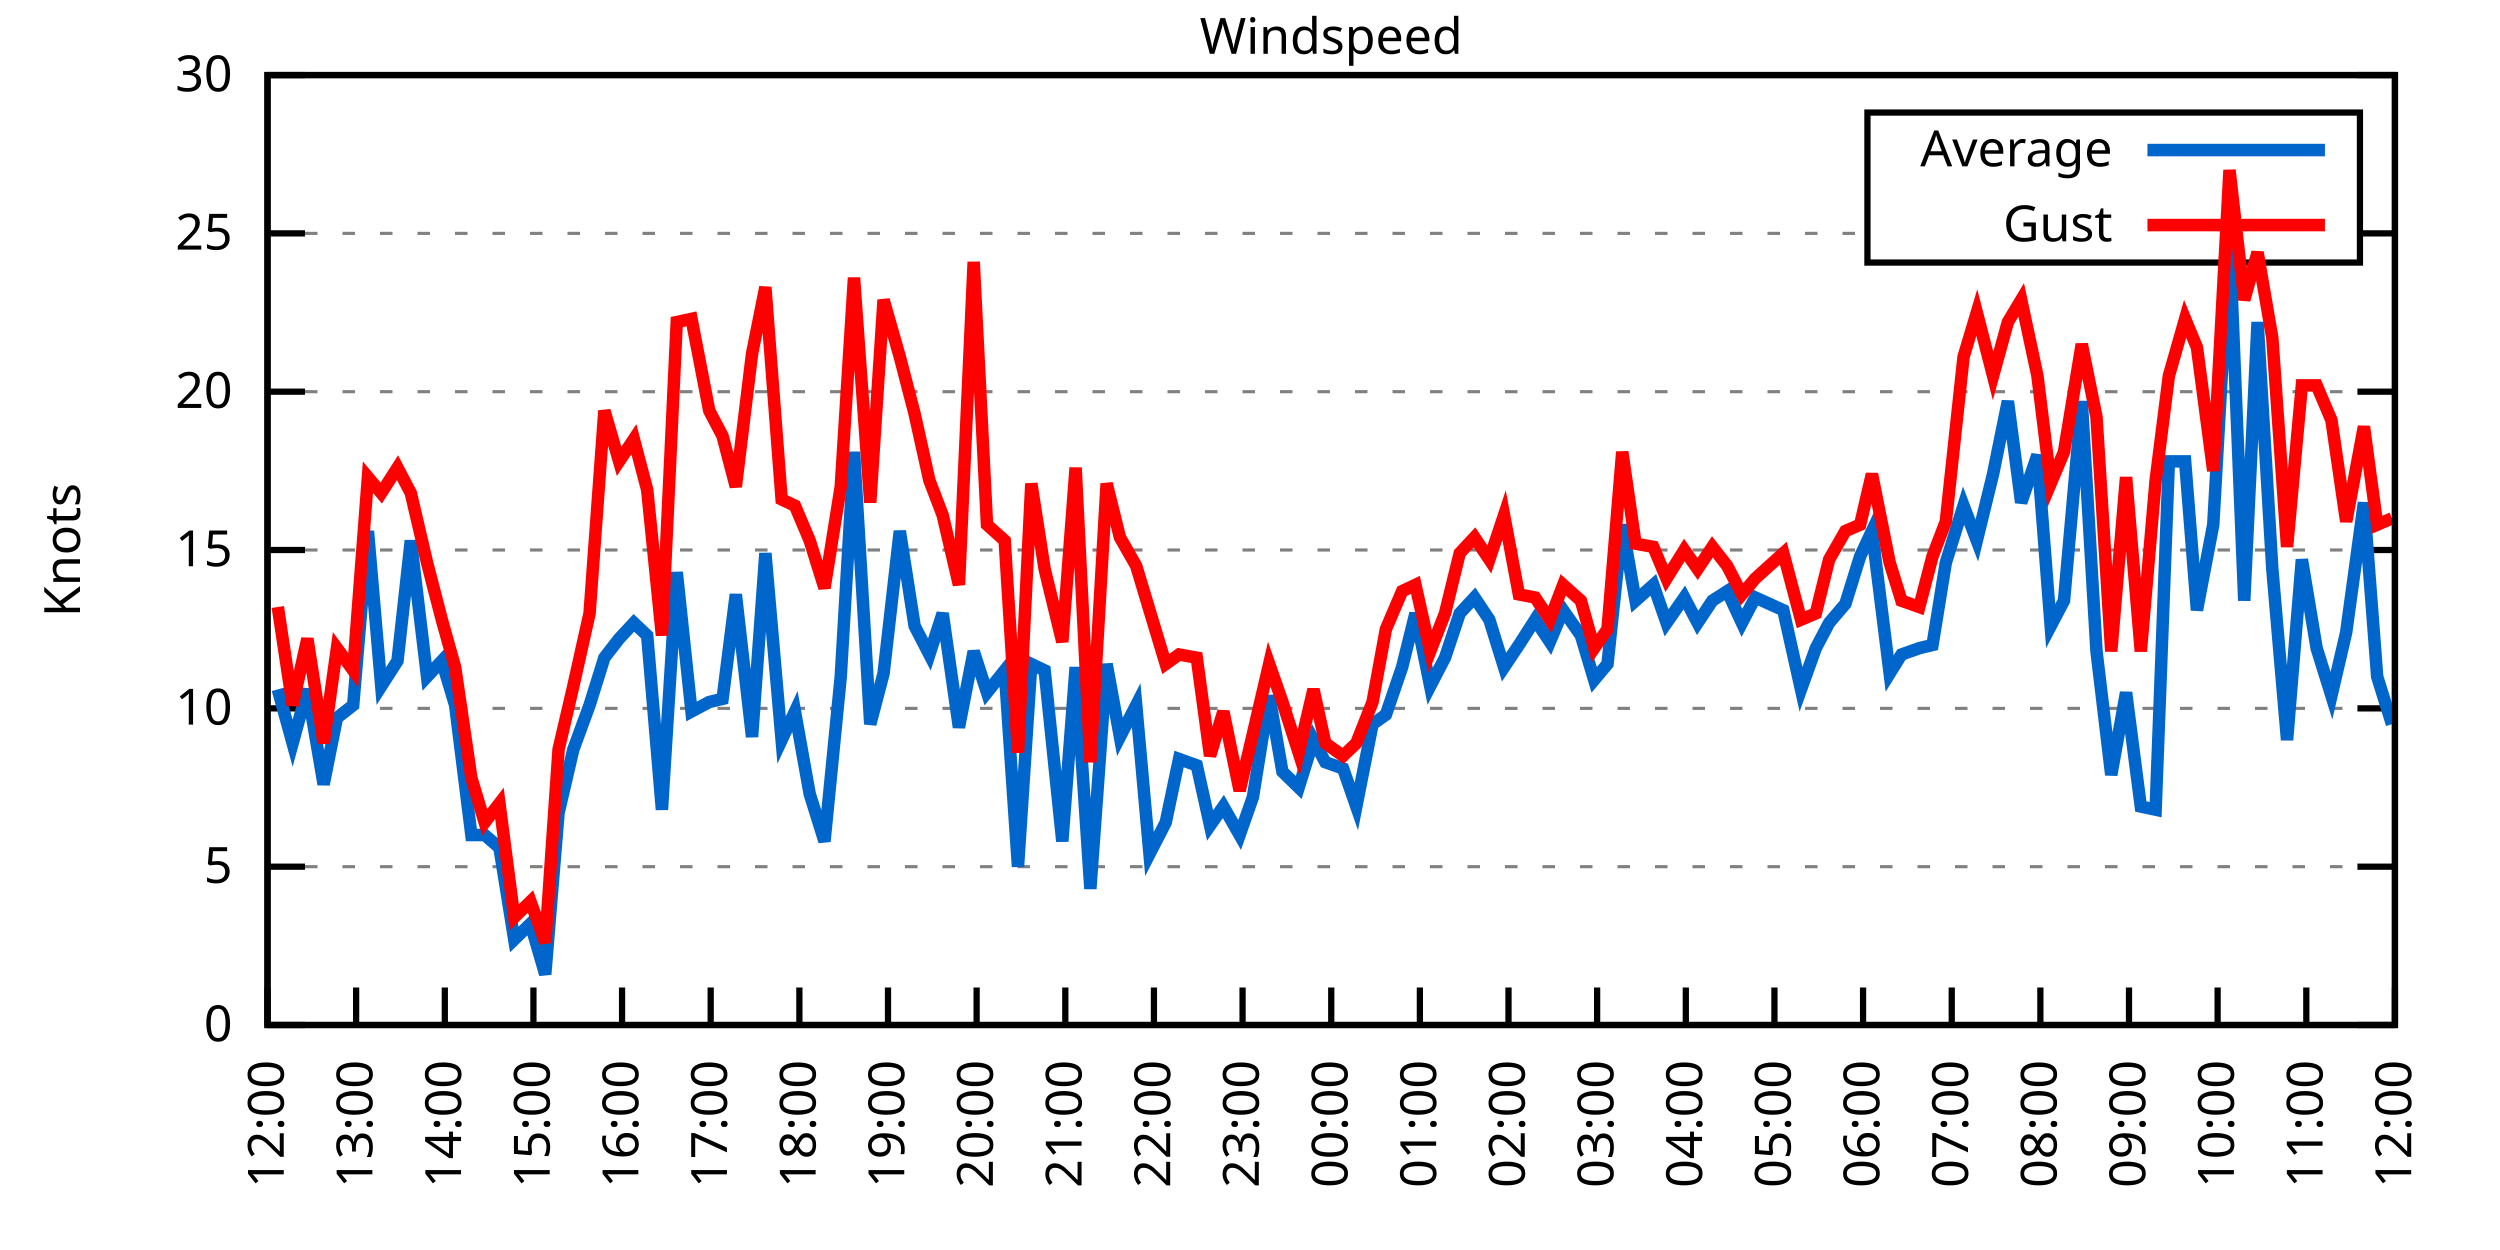
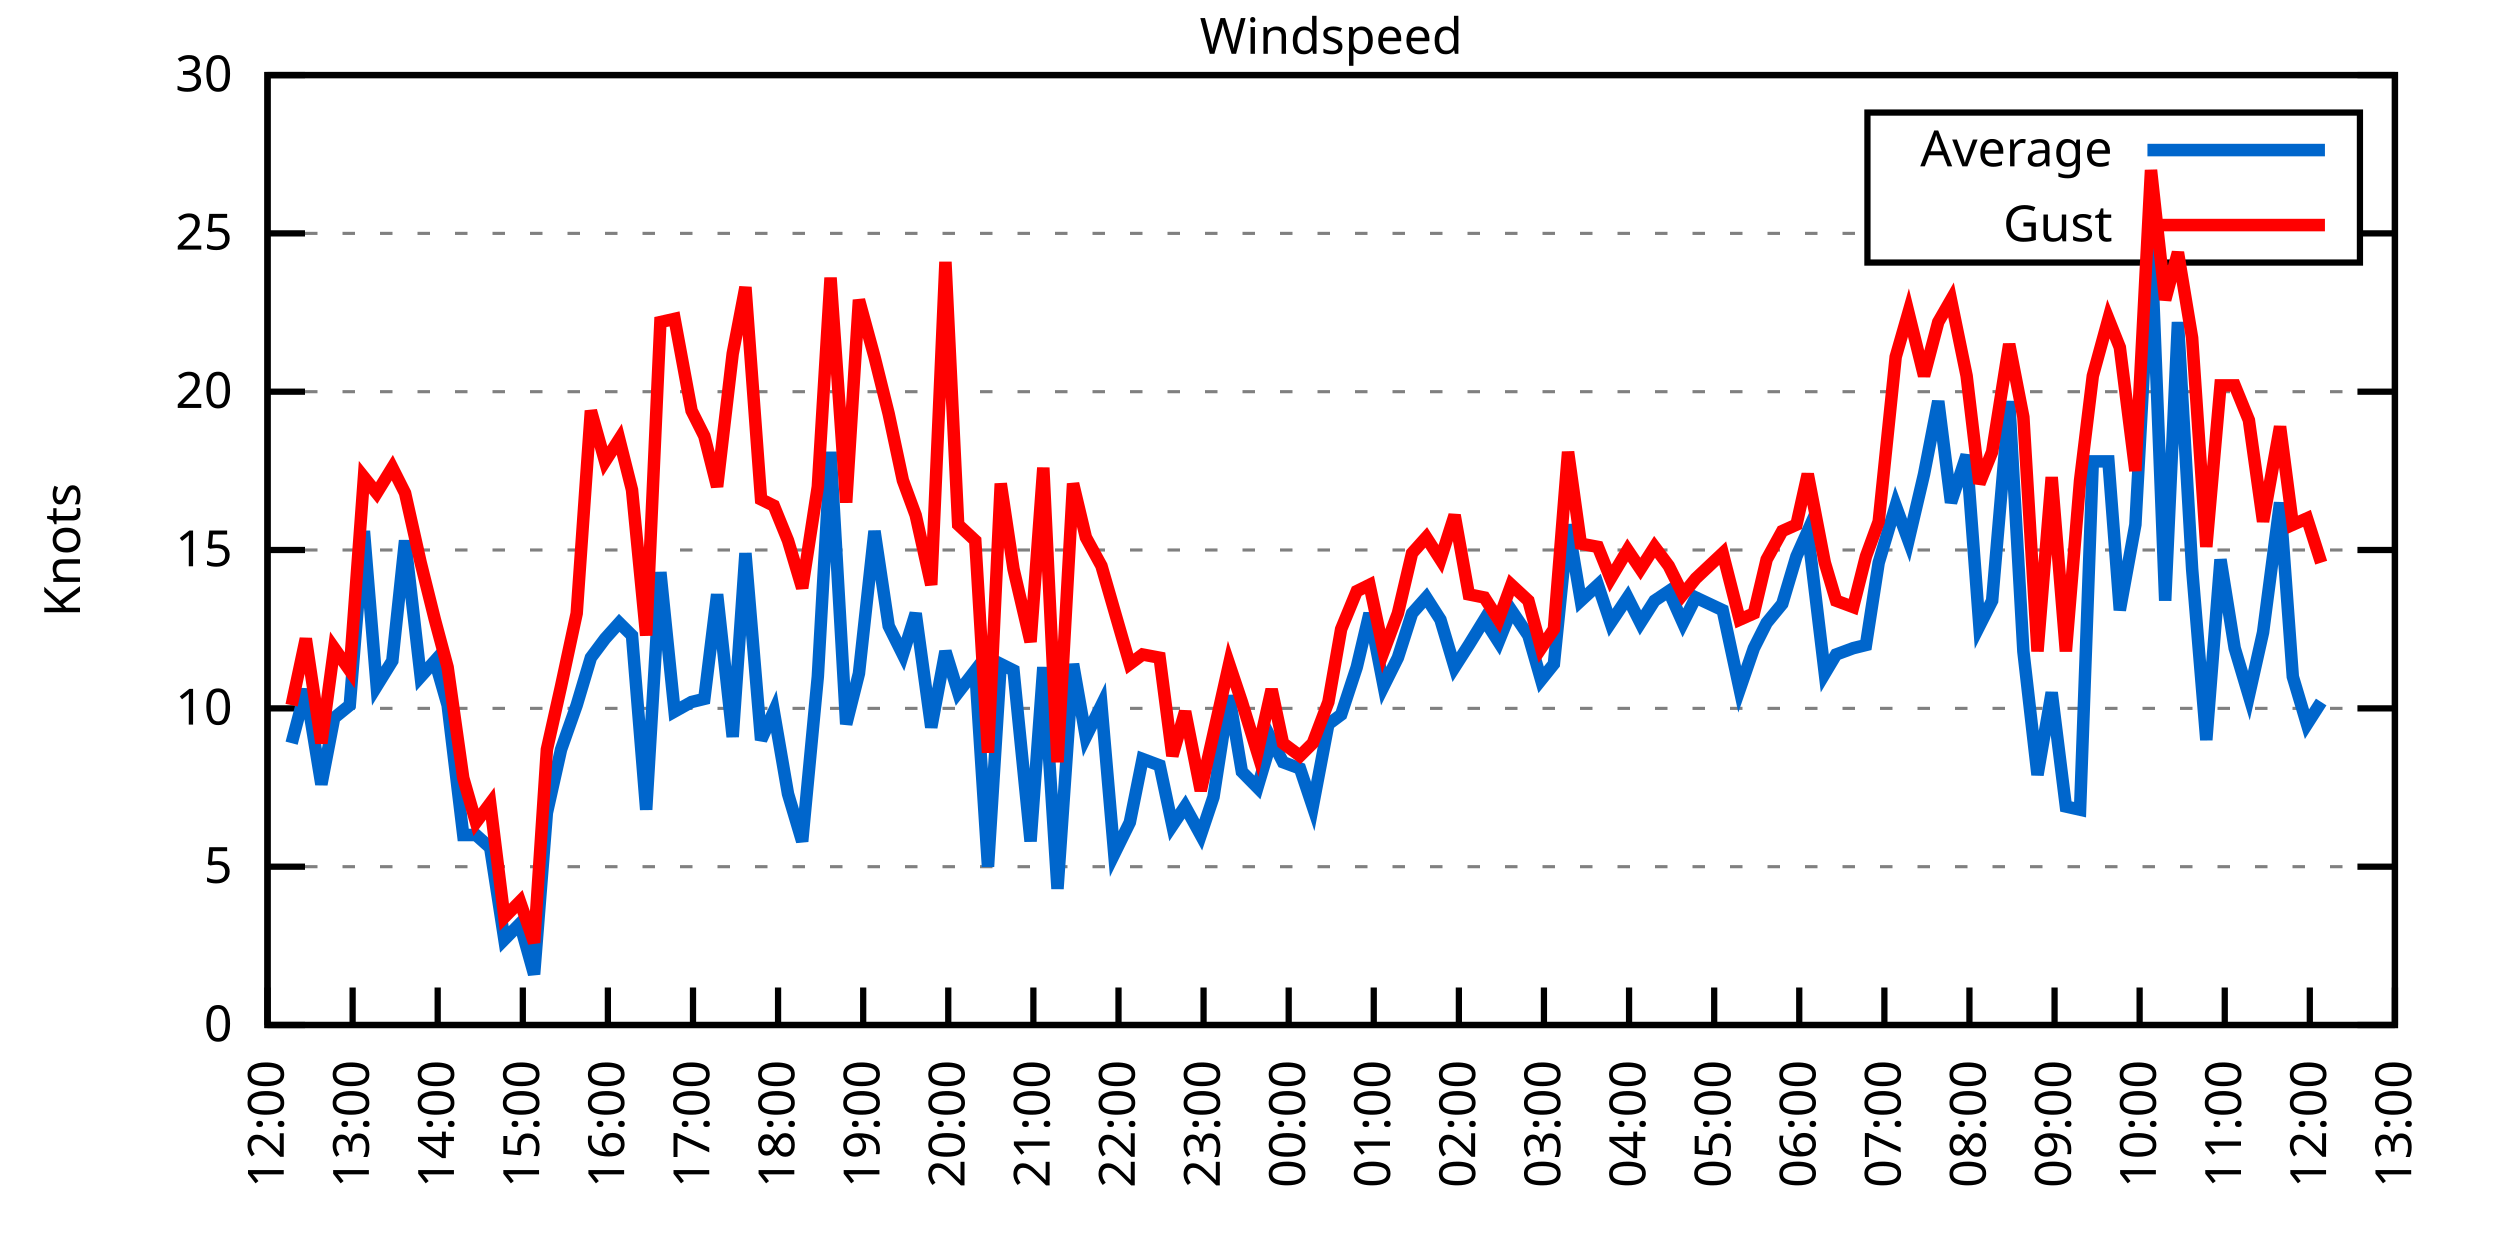
<svg xmlns="http://www.w3.org/2000/svg" xmlns:xlink="http://www.w3.org/1999/xlink" width="400" height="200" viewBox="0 0 400 200">
  <g id="gnuplot_canvas">
    <rect x="0" y="0" width="400" height="200" fill="none" />
    <defs>
      <circle id="gpDot" r="0.5" stroke-width="0.5" stroke="currentColor" />
      <path id="gpPt0" stroke-width="0.333" stroke="currentColor" d="M-1,0 h2 M0,-1 v2" />
      <path id="gpPt1" stroke-width="0.333" stroke="currentColor" d="M-1,-1 L1,1 M1,-1 L-1,1" />
      <path id="gpPt2" stroke-width="0.333" stroke="currentColor" d="M-1,0 L1,0 M0,-1 L0,1 M-1,-1 L1,1 M-1,1 L1,-1" />
      <rect id="gpPt3" stroke-width="0.333" stroke="currentColor" x="-1" y="-1" width="2" height="2" />
      <rect id="gpPt4" stroke-width="0.333" stroke="currentColor" fill="currentColor" x="-1" y="-1" width="2" height="2" />
      <circle id="gpPt5" stroke-width="0.333" stroke="currentColor" cx="0" cy="0" r="1" />
      <use xlink:href="#gpPt5" id="gpPt6" fill="currentColor" stroke="none" />
      <path id="gpPt7" stroke-width="0.333" stroke="currentColor" d="M0,-1.33 L-1.33,0.67 L1.33,0.67 z" />
      <use xlink:href="#gpPt7" id="gpPt8" fill="currentColor" stroke="none" />
      <use xlink:href="#gpPt7" id="gpPt9" stroke="currentColor" transform="rotate(180)" />
      <use xlink:href="#gpPt9" id="gpPt10" fill="currentColor" stroke="none" />
      <use xlink:href="#gpPt3" id="gpPt11" stroke="currentColor" transform="rotate(45)" />
      <use xlink:href="#gpPt11" id="gpPt12" fill="currentColor" stroke="none" />
      <path id="gpPt13" stroke-width="0.333" stroke="currentColor" d="M0,1.330 L1.265,0.411 L0.782,-1.067 L-0.782,-1.076 L-1.265,0.411 z" />
      <use xlink:href="#gpPt13" id="gpPt14" fill="currentColor" stroke="none" />
      <filter id="textbox" filterUnits="objectBoundingBox" x="0" y="0" height="1" width="1">
        <feFlood flood-color="white" flood-opacity="1" result="bgnd" />
        <feComposite in="SourceGraphic" in2="bgnd" operator="atop" />
      </filter>
      <filter id="greybox" filterUnits="objectBoundingBox" x="0" y="0" height="1" width="1">
        <feFlood flood-color="lightgrey" flood-opacity="1" result="grey" />
        <feComposite in="SourceGraphic" in2="grey" operator="atop" />
      </filter>
    </defs>
    <g fill="none" color="white" stroke="currentColor" stroke-width="1.00" stroke-linecap="butt" stroke-linejoin="miter">
</g>
    <g fill="none" color="black" stroke="currentColor" stroke-width="1.00" stroke-linecap="butt" stroke-linejoin="miter">
      <g stroke="none" shape-rendering="crispEdges">
        <polygon fill="rgb(255, 255, 255)" points="42.80,164.00 383.18,164.00 383.18,12.02 42.80,12.02 " />
      </g>
    </g>
    <g fill="none" color="black" stroke="currentColor" stroke-width="1.00" stroke-linecap="butt" stroke-linejoin="miter">
</g>
    <g fill="none" color="black" stroke="black" stroke-width="0.50" stroke-linecap="butt" stroke-linejoin="miter">
</g>
    <g fill="none" color="gray" stroke="currentColor" stroke-width="0.50" stroke-linecap="butt" stroke-linejoin="miter">
      <path stroke="gray" stroke-dasharray="2,4" class="gridline" d="M42.80,164.00 L383.19,164.00  " />
    </g>
    <g fill="none" color="gray" stroke="gray" stroke-width="1.00" stroke-linecap="butt" stroke-linejoin="miter">
</g>
    <g fill="none" color="black" stroke="currentColor" stroke-width="1.00" stroke-linecap="butt" stroke-linejoin="miter">
      <path stroke="black" d="M42.80,164.00 L48.80,164.00 M383.19,164.00 L377.19,164.00  " />
      <g transform="translate(37.20,166.60)" stroke="none" fill="black" font-family="Sans" font-size="8.00" text-anchor="end">
        <text>
          <tspan font-family="Sans"> 0</tspan>
        </text>
      </g>
    </g>
    <g fill="none" color="black" stroke="currentColor" stroke-width="1.00" stroke-linecap="butt" stroke-linejoin="miter">
</g>
    <g fill="none" color="black" stroke="black" stroke-width="0.50" stroke-linecap="butt" stroke-linejoin="miter">
</g>
    <g fill="none" color="gray" stroke="currentColor" stroke-width="0.50" stroke-linecap="butt" stroke-linejoin="miter">
      <path stroke="gray" stroke-dasharray="2,4" class="gridline" d="M42.80,138.67 L383.19,138.67  " />
    </g>
    <g fill="none" color="gray" stroke="gray" stroke-width="1.00" stroke-linecap="butt" stroke-linejoin="miter">
</g>
    <g fill="none" color="black" stroke="currentColor" stroke-width="1.00" stroke-linecap="butt" stroke-linejoin="miter">
      <path stroke="black" d="M42.80,138.67 L48.80,138.67 M383.19,138.67 L377.19,138.67  " />
      <g transform="translate(37.20,141.27)" stroke="none" fill="black" font-family="Sans" font-size="8.00" text-anchor="end">
        <text>
          <tspan font-family="Sans"> 5</tspan>
        </text>
      </g>
    </g>
    <g fill="none" color="black" stroke="currentColor" stroke-width="1.00" stroke-linecap="butt" stroke-linejoin="miter">
</g>
    <g fill="none" color="black" stroke="black" stroke-width="0.50" stroke-linecap="butt" stroke-linejoin="miter">
</g>
    <g fill="none" color="gray" stroke="currentColor" stroke-width="0.50" stroke-linecap="butt" stroke-linejoin="miter">
      <path stroke="gray" stroke-dasharray="2,4" class="gridline" d="M42.80,113.34 L383.19,113.34  " />
    </g>
    <g fill="none" color="gray" stroke="gray" stroke-width="1.00" stroke-linecap="butt" stroke-linejoin="miter">
</g>
    <g fill="none" color="black" stroke="currentColor" stroke-width="1.00" stroke-linecap="butt" stroke-linejoin="miter">
      <path stroke="black" d="M42.80,113.34 L48.80,113.34 M383.19,113.34 L377.19,113.34  " />
      <g transform="translate(37.20,115.94)" stroke="none" fill="black" font-family="Sans" font-size="8.00" text-anchor="end">
        <text>
          <tspan font-family="Sans"> 10</tspan>
        </text>
      </g>
    </g>
    <g fill="none" color="black" stroke="currentColor" stroke-width="1.00" stroke-linecap="butt" stroke-linejoin="miter">
</g>
    <g fill="none" color="black" stroke="black" stroke-width="0.50" stroke-linecap="butt" stroke-linejoin="miter">
</g>
    <g fill="none" color="gray" stroke="currentColor" stroke-width="0.50" stroke-linecap="butt" stroke-linejoin="miter">
      <path stroke="gray" stroke-dasharray="2,4" class="gridline" d="M42.80,88.00 L383.19,88.00  " />
    </g>
    <g fill="none" color="gray" stroke="gray" stroke-width="1.00" stroke-linecap="butt" stroke-linejoin="miter">
</g>
    <g fill="none" color="black" stroke="currentColor" stroke-width="1.00" stroke-linecap="butt" stroke-linejoin="miter">
      <path stroke="black" d="M42.80,88.00 L48.80,88.00 M383.19,88.00 L377.19,88.00  " />
      <g transform="translate(37.20,90.60)" stroke="none" fill="black" font-family="Sans" font-size="8.00" text-anchor="end">
        <text>
          <tspan font-family="Sans"> 15</tspan>
        </text>
      </g>
    </g>
    <g fill="none" color="black" stroke="currentColor" stroke-width="1.00" stroke-linecap="butt" stroke-linejoin="miter">
</g>
    <g fill="none" color="black" stroke="black" stroke-width="0.50" stroke-linecap="butt" stroke-linejoin="miter">
</g>
    <g fill="none" color="gray" stroke="currentColor" stroke-width="0.50" stroke-linecap="butt" stroke-linejoin="miter">
      <path stroke="gray" stroke-dasharray="2,4" class="gridline" d="M42.80,62.67 L383.19,62.67  " />
    </g>
    <g fill="none" color="gray" stroke="gray" stroke-width="1.00" stroke-linecap="butt" stroke-linejoin="miter">
</g>
    <g fill="none" color="black" stroke="currentColor" stroke-width="1.00" stroke-linecap="butt" stroke-linejoin="miter">
      <path stroke="black" d="M42.80,62.67 L48.80,62.67 M383.19,62.67 L377.19,62.67  " />
      <g transform="translate(37.20,65.27)" stroke="none" fill="black" font-family="Sans" font-size="8.00" text-anchor="end">
        <text>
          <tspan font-family="Sans"> 20</tspan>
        </text>
      </g>
    </g>
    <g fill="none" color="black" stroke="currentColor" stroke-width="1.00" stroke-linecap="butt" stroke-linejoin="miter">
</g>
    <g fill="none" color="black" stroke="black" stroke-width="0.50" stroke-linecap="butt" stroke-linejoin="miter">
</g>
    <g fill="none" color="gray" stroke="currentColor" stroke-width="0.50" stroke-linecap="butt" stroke-linejoin="miter">
      <path stroke="gray" stroke-dasharray="2,4" class="gridline" d="M42.80,37.34 L298.79,37.34 M377.59,37.34 L383.19,37.34  " />
    </g>
    <g fill="none" color="gray" stroke="gray" stroke-width="1.00" stroke-linecap="butt" stroke-linejoin="miter">
</g>
    <g fill="none" color="black" stroke="currentColor" stroke-width="1.00" stroke-linecap="butt" stroke-linejoin="miter">
      <path stroke="black" d="M42.80,37.34 L48.80,37.34 M383.19,37.34 L377.19,37.34  " />
      <g transform="translate(37.20,39.94)" stroke="none" fill="black" font-family="Sans" font-size="8.00" text-anchor="end">
        <text>
          <tspan font-family="Sans"> 25</tspan>
        </text>
      </g>
    </g>
    <g fill="none" color="black" stroke="currentColor" stroke-width="1.00" stroke-linecap="butt" stroke-linejoin="miter">
</g>
    <g fill="none" color="black" stroke="black" stroke-width="0.50" stroke-linecap="butt" stroke-linejoin="miter">
</g>
    <g fill="none" color="gray" stroke="currentColor" stroke-width="0.50" stroke-linecap="butt" stroke-linejoin="miter">
      <path stroke="gray" stroke-dasharray="2,4" class="gridline" d="M42.80,12.01 L383.19,12.01  " />
    </g>
    <g fill="none" color="gray" stroke="gray" stroke-width="1.00" stroke-linecap="butt" stroke-linejoin="miter">
</g>
    <g fill="none" color="black" stroke="currentColor" stroke-width="1.00" stroke-linecap="butt" stroke-linejoin="miter">
      <path stroke="black" d="M42.80,12.01 L48.80,12.01 M383.19,12.01 L377.19,12.01  " />
      <g transform="translate(37.20,14.61)" stroke="none" fill="black" font-family="Sans" font-size="8.00" text-anchor="end">
        <text>
          <tspan font-family="Sans"> 30</tspan>
        </text>
      </g>
    </g>
    <g fill="none" color="black" stroke="currentColor" stroke-width="1.00" stroke-linecap="butt" stroke-linejoin="miter">
      <path stroke="black" d="M42.80,164.00 L42.80,158.00  " />
      <g transform="translate(45.40,169.60) rotate(270.00)" stroke="none" fill="black" font-family="Sans" font-size="8.00" text-anchor="end">
        <text>
          <tspan font-family="Sans">12:00</tspan>
        </text>
      </g>
    </g>
    <g fill="none" color="black" stroke="currentColor" stroke-width="1.00" stroke-linecap="butt" stroke-linejoin="miter">
-       <path stroke="black" d="M56.98,164.00 L56.98,158.00  " />
-       <g transform="translate(59.58,169.60) rotate(270.00)" stroke="none" fill="black" font-family="Sans" font-size="8.00" text-anchor="end">
+       <path stroke="black" d="M56.42,164.00 L56.42,158.00  " />
+       <g transform="translate(59.02,169.60) rotate(270.00)" stroke="none" fill="black" font-family="Sans" font-size="8.00" text-anchor="end">
        <text>
          <tspan font-family="Sans">13:00</tspan>
        </text>
      </g>
    </g>
    <g fill="none" color="black" stroke="currentColor" stroke-width="1.00" stroke-linecap="butt" stroke-linejoin="miter">
-       <path stroke="black" d="M71.17,164.00 L71.17,158.00  " />
-       <g transform="translate(73.77,169.60) rotate(270.00)" stroke="none" fill="black" font-family="Sans" font-size="8.00" text-anchor="end">
+       <path stroke="black" d="M70.03,164.00 L70.03,158.00  " />
+       <g transform="translate(72.63,169.60) rotate(270.00)" stroke="none" fill="black" font-family="Sans" font-size="8.00" text-anchor="end">
        <text>
          <tspan font-family="Sans">14:00</tspan>
        </text>
      </g>
    </g>
    <g fill="none" color="black" stroke="currentColor" stroke-width="1.00" stroke-linecap="butt" stroke-linejoin="miter">
-       <path stroke="black" d="M85.35,164.00 L85.35,158.00  " />
-       <g transform="translate(87.95,169.60) rotate(270.00)" stroke="none" fill="black" font-family="Sans" font-size="8.00" text-anchor="end">
+       <path stroke="black" d="M83.65,164.00 L83.65,158.00  " />
+       <g transform="translate(86.25,169.60) rotate(270.00)" stroke="none" fill="black" font-family="Sans" font-size="8.00" text-anchor="end">
        <text>
          <tspan font-family="Sans">15:00</tspan>
        </text>
      </g>
    </g>
    <g fill="none" color="black" stroke="currentColor" stroke-width="1.00" stroke-linecap="butt" stroke-linejoin="miter">
-       <path stroke="black" d="M99.53,164.00 L99.53,158.00  " />
-       <g transform="translate(102.13,169.60) rotate(270.00)" stroke="none" fill="black" font-family="Sans" font-size="8.00" text-anchor="end">
+       <path stroke="black" d="M97.26,164.00 L97.26,158.00  " />
+       <g transform="translate(99.86,169.60) rotate(270.00)" stroke="none" fill="black" font-family="Sans" font-size="8.00" text-anchor="end">
        <text>
          <tspan font-family="Sans">16:00</tspan>
        </text>
      </g>
    </g>
    <g fill="none" color="black" stroke="currentColor" stroke-width="1.00" stroke-linecap="butt" stroke-linejoin="miter">
-       <path stroke="black" d="M113.71,164.00 L113.71,158.00  " />
-       <g transform="translate(116.31,169.60) rotate(270.00)" stroke="none" fill="black" font-family="Sans" font-size="8.00" text-anchor="end">
+       <path stroke="black" d="M110.88,164.00 L110.88,158.00  " />
+       <g transform="translate(113.48,169.60) rotate(270.00)" stroke="none" fill="black" font-family="Sans" font-size="8.00" text-anchor="end">
        <text>
          <tspan font-family="Sans">17:00</tspan>
        </text>
      </g>
    </g>
    <g fill="none" color="black" stroke="currentColor" stroke-width="1.00" stroke-linecap="butt" stroke-linejoin="miter">
-       <path stroke="black" d="M127.90,164.00 L127.90,158.00  " />
-       <g transform="translate(130.50,169.60) rotate(270.00)" stroke="none" fill="black" font-family="Sans" font-size="8.00" text-anchor="end">
+       <path stroke="black" d="M124.49,164.00 L124.49,158.00  " />
+       <g transform="translate(127.09,169.60) rotate(270.00)" stroke="none" fill="black" font-family="Sans" font-size="8.00" text-anchor="end">
        <text>
          <tspan font-family="Sans">18:00</tspan>
        </text>
      </g>
    </g>
    <g fill="none" color="black" stroke="currentColor" stroke-width="1.00" stroke-linecap="butt" stroke-linejoin="miter">
-       <path stroke="black" d="M142.08,164.00 L142.08,158.00  " />
-       <g transform="translate(144.68,169.60) rotate(270.00)" stroke="none" fill="black" font-family="Sans" font-size="8.00" text-anchor="end">
+       <path stroke="black" d="M138.11,164.00 L138.11,158.00  " />
+       <g transform="translate(140.71,169.60) rotate(270.00)" stroke="none" fill="black" font-family="Sans" font-size="8.00" text-anchor="end">
        <text>
          <tspan font-family="Sans">19:00</tspan>
        </text>
      </g>
    </g>
    <g fill="none" color="black" stroke="currentColor" stroke-width="1.00" stroke-linecap="butt" stroke-linejoin="miter">
-       <path stroke="black" d="M156.26,164.00 L156.26,158.00  " />
-       <g transform="translate(158.86,169.60) rotate(270.00)" stroke="none" fill="black" font-family="Sans" font-size="8.00" text-anchor="end">
+       <path stroke="black" d="M151.72,164.00 L151.72,158.00  " />
+       <g transform="translate(154.32,169.60) rotate(270.00)" stroke="none" fill="black" font-family="Sans" font-size="8.00" text-anchor="end">
        <text>
          <tspan font-family="Sans">20:00</tspan>
        </text>
      </g>
    </g>
    <g fill="none" color="black" stroke="currentColor" stroke-width="1.00" stroke-linecap="butt" stroke-linejoin="miter">
-       <path stroke="black" d="M170.45,164.00 L170.45,158.00  " />
-       <g transform="translate(173.05,169.60) rotate(270.00)" stroke="none" fill="black" font-family="Sans" font-size="8.00" text-anchor="end">
+       <path stroke="black" d="M165.34,164.00 L165.34,158.00  " />
+       <g transform="translate(167.94,169.60) rotate(270.00)" stroke="none" fill="black" font-family="Sans" font-size="8.00" text-anchor="end">
        <text>
          <tspan font-family="Sans">21:00</tspan>
        </text>
      </g>
    </g>
    <g fill="none" color="black" stroke="currentColor" stroke-width="1.00" stroke-linecap="butt" stroke-linejoin="miter">
-       <path stroke="black" d="M184.63,164.00 L184.63,158.00  " />
-       <g transform="translate(187.23,169.60) rotate(270.00)" stroke="none" fill="black" font-family="Sans" font-size="8.00" text-anchor="end">
+       <path stroke="black" d="M178.96,164.00 L178.96,158.00  " />
+       <g transform="translate(181.56,169.60) rotate(270.00)" stroke="none" fill="black" font-family="Sans" font-size="8.00" text-anchor="end">
        <text>
          <tspan font-family="Sans">22:00</tspan>
        </text>
      </g>
    </g>
    <g fill="none" color="black" stroke="currentColor" stroke-width="1.00" stroke-linecap="butt" stroke-linejoin="miter">
-       <path stroke="black" d="M198.81,164.00 L198.81,158.00  " />
-       <g transform="translate(201.41,169.60) rotate(270.00)" stroke="none" fill="black" font-family="Sans" font-size="8.00" text-anchor="end">
+       <path stroke="black" d="M192.57,164.00 L192.57,158.00  " />
+       <g transform="translate(195.17,169.60) rotate(270.00)" stroke="none" fill="black" font-family="Sans" font-size="8.00" text-anchor="end">
        <text>
          <tspan font-family="Sans">23:00</tspan>
        </text>
      </g>
    </g>
    <g fill="none" color="black" stroke="currentColor" stroke-width="1.00" stroke-linecap="butt" stroke-linejoin="miter">
-       <path stroke="black" d="M213.00,164.00 L213.00,158.00  " />
-       <g transform="translate(215.60,169.60) rotate(270.00)" stroke="none" fill="black" font-family="Sans" font-size="8.00" text-anchor="end">
+       <path stroke="black" d="M206.19,164.00 L206.19,158.00  " />
+       <g transform="translate(208.79,169.60) rotate(270.00)" stroke="none" fill="black" font-family="Sans" font-size="8.00" text-anchor="end">
        <text>
          <tspan font-family="Sans">00:00</tspan>
        </text>
      </g>
    </g>
    <g fill="none" color="black" stroke="currentColor" stroke-width="1.00" stroke-linecap="butt" stroke-linejoin="miter">
-       <path stroke="black" d="M227.18,164.00 L227.18,158.00  " />
-       <g transform="translate(229.78,169.60) rotate(270.00)" stroke="none" fill="black" font-family="Sans" font-size="8.00" text-anchor="end">
+       <path stroke="black" d="M219.80,164.00 L219.80,158.00  " />
+       <g transform="translate(222.40,169.60) rotate(270.00)" stroke="none" fill="black" font-family="Sans" font-size="8.00" text-anchor="end">
        <text>
          <tspan font-family="Sans">01:00</tspan>
        </text>
      </g>
    </g>
    <g fill="none" color="black" stroke="currentColor" stroke-width="1.00" stroke-linecap="butt" stroke-linejoin="miter">
-       <path stroke="black" d="M241.36,164.00 L241.36,158.00  " />
-       <g transform="translate(243.96,169.60) rotate(270.00)" stroke="none" fill="black" font-family="Sans" font-size="8.00" text-anchor="end">
+       <path stroke="black" d="M233.42,164.00 L233.42,158.00  " />
+       <g transform="translate(236.02,169.60) rotate(270.00)" stroke="none" fill="black" font-family="Sans" font-size="8.00" text-anchor="end">
        <text>
          <tspan font-family="Sans">02:00</tspan>
        </text>
      </g>
    </g>
    <g fill="none" color="black" stroke="currentColor" stroke-width="1.00" stroke-linecap="butt" stroke-linejoin="miter">
-       <path stroke="black" d="M255.54,164.00 L255.54,158.00  " />
-       <g transform="translate(258.14,169.60) rotate(270.00)" stroke="none" fill="black" font-family="Sans" font-size="8.00" text-anchor="end">
+       <path stroke="black" d="M247.03,164.00 L247.03,158.00  " />
+       <g transform="translate(249.63,169.60) rotate(270.00)" stroke="none" fill="black" font-family="Sans" font-size="8.00" text-anchor="end">
        <text>
          <tspan font-family="Sans">03:00</tspan>
        </text>
      </g>
    </g>
    <g fill="none" color="black" stroke="currentColor" stroke-width="1.00" stroke-linecap="butt" stroke-linejoin="miter">
-       <path stroke="black" d="M269.73,164.00 L269.73,158.00  " />
-       <g transform="translate(272.33,169.60) rotate(270.00)" stroke="none" fill="black" font-family="Sans" font-size="8.00" text-anchor="end">
+       <path stroke="black" d="M260.65,164.00 L260.65,158.00  " />
+       <g transform="translate(263.25,169.60) rotate(270.00)" stroke="none" fill="black" font-family="Sans" font-size="8.00" text-anchor="end">
        <text>
          <tspan font-family="Sans">04:00</tspan>
        </text>
      </g>
    </g>
    <g fill="none" color="black" stroke="currentColor" stroke-width="1.00" stroke-linecap="butt" stroke-linejoin="miter">
-       <path stroke="black" d="M283.91,164.00 L283.91,158.00  " />
-       <g transform="translate(286.51,169.60) rotate(270.00)" stroke="none" fill="black" font-family="Sans" font-size="8.00" text-anchor="end">
+       <path stroke="black" d="M274.27,164.00 L274.27,158.00  " />
+       <g transform="translate(276.87,169.60) rotate(270.00)" stroke="none" fill="black" font-family="Sans" font-size="8.00" text-anchor="end">
        <text>
          <tspan font-family="Sans">05:00</tspan>
        </text>
      </g>
    </g>
    <g fill="none" color="black" stroke="currentColor" stroke-width="1.00" stroke-linecap="butt" stroke-linejoin="miter">
-       <path stroke="black" d="M298.09,164.00 L298.09,158.00  " />
-       <g transform="translate(300.69,169.60) rotate(270.00)" stroke="none" fill="black" font-family="Sans" font-size="8.00" text-anchor="end">
+       <path stroke="black" d="M287.88,164.00 L287.88,158.00  " />
+       <g transform="translate(290.48,169.60) rotate(270.00)" stroke="none" fill="black" font-family="Sans" font-size="8.00" text-anchor="end">
        <text>
          <tspan font-family="Sans">06:00</tspan>
        </text>
      </g>
    </g>
    <g fill="none" color="black" stroke="currentColor" stroke-width="1.00" stroke-linecap="butt" stroke-linejoin="miter">
-       <path stroke="black" d="M312.28,164.00 L312.28,158.00  " />
-       <g transform="translate(314.88,169.60) rotate(270.00)" stroke="none" fill="black" font-family="Sans" font-size="8.00" text-anchor="end">
+       <path stroke="black" d="M301.50,164.00 L301.50,158.00  " />
+       <g transform="translate(304.10,169.60) rotate(270.00)" stroke="none" fill="black" font-family="Sans" font-size="8.00" text-anchor="end">
        <text>
          <tspan font-family="Sans">07:00</tspan>
        </text>
      </g>
    </g>
    <g fill="none" color="black" stroke="currentColor" stroke-width="1.00" stroke-linecap="butt" stroke-linejoin="miter">
-       <path stroke="black" d="M326.46,164.00 L326.46,158.00  " />
-       <g transform="translate(329.06,169.60) rotate(270.00)" stroke="none" fill="black" font-family="Sans" font-size="8.00" text-anchor="end">
+       <path stroke="black" d="M315.11,164.00 L315.11,158.00  " />
+       <g transform="translate(317.71,169.60) rotate(270.00)" stroke="none" fill="black" font-family="Sans" font-size="8.00" text-anchor="end">
        <text>
          <tspan font-family="Sans">08:00</tspan>
        </text>
      </g>
    </g>
    <g fill="none" color="black" stroke="currentColor" stroke-width="1.00" stroke-linecap="butt" stroke-linejoin="miter">
-       <path stroke="black" d="M340.64,164.00 L340.64,158.00  " />
-       <g transform="translate(343.24,169.60) rotate(270.00)" stroke="none" fill="black" font-family="Sans" font-size="8.00" text-anchor="end">
+       <path stroke="black" d="M328.73,164.00 L328.73,158.00  " />
+       <g transform="translate(331.33,169.60) rotate(270.00)" stroke="none" fill="black" font-family="Sans" font-size="8.00" text-anchor="end">
        <text>
          <tspan font-family="Sans">09:00</tspan>
        </text>
      </g>
    </g>
    <g fill="none" color="black" stroke="currentColor" stroke-width="1.00" stroke-linecap="butt" stroke-linejoin="miter">
-       <path stroke="black" d="M354.82,164.00 L354.82,158.00  " />
-       <g transform="translate(357.42,169.60) rotate(270.00)" stroke="none" fill="black" font-family="Sans" font-size="8.00" text-anchor="end">
+       <path stroke="black" d="M342.34,164.00 L342.34,158.00  " />
+       <g transform="translate(344.94,169.60) rotate(270.00)" stroke="none" fill="black" font-family="Sans" font-size="8.00" text-anchor="end">
        <text>
          <tspan font-family="Sans">10:00</tspan>
        </text>
      </g>
    </g>
    <g fill="none" color="black" stroke="currentColor" stroke-width="1.00" stroke-linecap="butt" stroke-linejoin="miter">
-       <path stroke="black" d="M369.01,164.00 L369.01,158.00  " />
-       <g transform="translate(371.61,169.60) rotate(270.00)" stroke="none" fill="black" font-family="Sans" font-size="8.00" text-anchor="end">
+       <path stroke="black" d="M355.96,164.00 L355.96,158.00  " />
+       <g transform="translate(358.56,169.60) rotate(270.00)" stroke="none" fill="black" font-family="Sans" font-size="8.00" text-anchor="end">
        <text>
          <tspan font-family="Sans">11:00</tspan>
+         </text>
+       </g>
+     </g>
+     <g fill="none" color="black" stroke="currentColor" stroke-width="1.00" stroke-linecap="butt" stroke-linejoin="miter">
+       <path stroke="black" d="M369.57,164.00 L369.57,158.00  " />
+       <g transform="translate(372.17,169.60) rotate(270.00)" stroke="none" fill="black" font-family="Sans" font-size="8.00" text-anchor="end">
+         <text>
+           <tspan font-family="Sans">12:00</tspan>
        </text>
      </g>
    </g>
    <g fill="none" color="black" stroke="currentColor" stroke-width="1.00" stroke-linecap="butt" stroke-linejoin="miter">
      <path stroke="black" d="M383.19,164.00 L383.19,158.00  " />
      <g transform="translate(385.79,169.60) rotate(270.00)" stroke="none" fill="black" font-family="Sans" font-size="8.00" text-anchor="end">
        <text>
-           <tspan font-family="Sans">12:00</tspan>
+           <tspan font-family="Sans">13:00</tspan>
        </text>
      </g>
    </g>
    <g fill="none" color="black" stroke="currentColor" stroke-width="1.00" stroke-linecap="butt" stroke-linejoin="miter">
</g>
    <g fill="none" color="black" stroke="currentColor" stroke-width="1.00" stroke-linecap="butt" stroke-linejoin="miter">
      <path stroke="black" d="M42.80,12.01 L42.80,164.00 L383.19,164.00 L383.19,12.01 L42.80,12.01 Z  " />
    </g>
    <g fill="none" color="black" stroke="currentColor" stroke-width="1.00" stroke-linecap="butt" stroke-linejoin="miter">
</g>
    <g fill="none" color="black" stroke="currentColor" stroke-width="1.00" stroke-linecap="butt" stroke-linejoin="miter">
      <path stroke="black" d="M298.79,42.01 L298.79,18.01 L377.59,18.01 L377.59,42.01 L298.79,42.01 Z  " />
    </g>
    <g id="Windspeed_plot_1">
      <g fill="none" color="white" stroke="black" stroke-width="2.00" stroke-linecap="butt" stroke-linejoin="miter">
</g>
      <g fill="none" color="black" stroke="currentColor" stroke-width="2.00" stroke-linecap="butt" stroke-linejoin="miter">
        <g transform="translate(337.99,26.61)" stroke="none" fill="black" font-family="Sans" font-size="8.00" text-anchor="end">
          <text>
            <tspan font-family="Sans">Average</tspan>
          </text>
        </g>
      </g>
      <g fill="none" color="black" stroke="currentColor" stroke-width="2.00" stroke-linecap="butt" stroke-linejoin="miter">
-         <path stroke="rgb(  0, 102, 204)" d="M343.59,24.01 L371.99,24.01 M44.45,110.30 L46.82,118.91 L49.18,110.30 L51.78,125.50 L53.91,114.86 L56.51,112.83   L58.87,84.97 L61.00,109.79 L63.60,105.74 L65.73,86.49 L68.33,108.27 L70.69,105.74 L72.82,112.83 L75.42,133.60   L77.55,133.60 L79.91,135.63 L82.28,150.32 L84.88,147.79 L87.24,155.89 L89.37,130.06 L91.73,119.92 L94.33,112.83   L96.70,105.23 L99.06,102.19 L101.42,99.66 L103.55,101.68 L105.91,129.55 L108.28,91.55 L110.64,113.84 L113.48,112.32   L115.61,111.82 L117.73,95.10 L120.33,117.90 L122.46,88.51 L125.06,118.40 L127.19,113.84 L129.55,127.02 L131.92,134.62   L134.52,108.27 L136.64,72.30 L139.24,115.87 L141.37,107.76 L143.97,84.97 L146.34,100.16 L148.70,104.72 L150.83,98.14   L153.43,116.38 L155.79,104.22 L157.92,110.80 L160.75,107.26 L162.88,138.67 L165.01,106.24 L167.14,107.26 L169.97,134.62   L172.10,106.75 L174.46,142.21 L177.06,106.24 L179.19,117.90 L181.79,112.83 L183.92,136.64 L186.52,131.58 L188.65,121.44   L191.48,122.46 L193.61,132.08 L195.74,129.04 L198.34,133.60 L200.47,127.52 L203.07,111.31 L205.19,123.47 L207.79,126.00   L210.16,118.40 L212.05,121.95 L214.89,122.96 L217.01,129.04 L219.61,115.87 L221.74,114.35 L224.34,106.75 L226.47,98.14   L228.83,109.79 L231.20,105.23 L233.56,98.14 L235.92,95.60 L238.29,99.15 L240.65,106.75 L243.02,103.20 L245.62,99.15   L247.98,102.70 L250.11,97.63 L252.94,101.68 L255.07,108.78 L257.20,106.24 L259.56,83.95 L261.69,96.11 L264.53,93.58   L266.65,99.66 L269.49,95.60 L271.62,99.66 L273.98,96.11 L276.35,94.59 L278.71,99.66 L280.84,95.60 L285.33,97.63   L288.16,110.30 L290.53,103.71 L292.66,99.66 L295.26,96.62 L297.62,89.02 L299.51,84.97 L302.35,107.76 L304.24,104.72   L307.08,103.71 L309.20,103.20 L311.33,90.03 L314.17,80.91 L316.29,86.49 L318.89,75.85 L321.26,64.19 L323.39,80.41   L325.99,72.81 L328.11,100.16 L330.24,96.11 L333.08,64.19 L335.44,104.22 L337.80,123.98 L340.17,110.80 L342.53,129.04   L344.90,129.55 L347.02,73.82 L349.62,73.82 L351.51,97.63 L354.12,83.95 L356.72,38.35 L359.08,96.11 L361.21,51.53   L363.57,91.04 L365.93,118.40 L368.30,89.52 L370.66,103.71 L373.03,111.31 L375.39,101.18 L378.23,80.41 L380.35,108.27   L382.72,115.87  " />
+         <path stroke="rgb(  0, 102, 204)" d="M343.59,24.01 L371.99,24.01 M46.66,118.91 L48.93,110.30 L51.42,125.50 L53.47,114.86 L55.96,112.83 L58.23,84.97   L60.27,109.79 L62.77,105.74 L64.81,86.49 L67.31,108.27 L69.58,105.74 L71.62,112.83 L74.12,133.60 L76.16,133.60   L78.43,135.63 L80.70,150.32 L83.19,147.79 L85.46,155.89 L87.50,130.06 L89.77,119.92 L92.27,112.83 L94.54,105.23   L96.81,102.19 L99.08,99.66 L101.12,101.68 L103.39,129.55 L105.66,91.55 L107.93,113.84 L110.65,112.32 L112.69,111.82   L114.74,95.10 L117.23,117.90 L119.27,88.51 L121.77,118.40 L123.81,113.84 L126.08,127.02 L128.35,134.62 L130.85,108.27   L132.89,72.30 L135.39,115.87 L137.43,107.76 L139.92,84.97 L142.19,100.16 L144.46,104.72 L146.51,98.14 L149.00,116.38   L151.27,104.22 L153.31,110.80 L156.04,107.26 L158.08,138.67 L160.12,106.24 L162.16,107.26 L164.89,134.62 L166.93,106.75   L169.20,142.21 L171.69,106.24 L173.74,117.90 L176.23,112.83 L178.28,136.64 L180.77,131.58 L182.81,121.44 L185.54,122.46   L187.58,132.08 L189.62,129.04 L192.12,133.60 L194.16,127.52 L196.66,111.31 L198.70,123.47 L201.19,126.00 L203.46,118.40   L205.28,121.95 L208.00,122.96 L210.04,129.04 L212.54,115.87 L214.58,114.35 L217.08,106.75 L219.12,98.14 L221.39,109.79   L223.66,105.23 L225.93,98.14 L228.20,95.60 L230.47,99.15 L232.74,106.75 L235.01,103.20 L237.50,99.15 L239.77,102.70   L241.81,97.63 L244.54,101.68 L246.58,108.78 L248.62,106.24 L250.89,83.95 L252.93,96.11 L255.66,93.58 L257.70,99.66   L260.42,95.60 L262.47,99.66 L264.73,96.11 L267.00,94.59 L269.27,99.66 L271.32,95.60 L275.63,97.63 L278.35,110.30   L280.62,103.71 L282.66,99.66 L285.16,96.62 L287.43,89.02 L289.24,84.97 L291.97,107.76 L293.78,104.72 L296.50,103.71   L298.55,103.20 L300.59,90.03 L303.31,80.91 L305.35,86.49 L307.85,75.85 L310.12,64.19 L312.16,80.41 L314.66,72.81   L316.70,100.16 L318.74,96.11 L321.47,64.19 L323.74,104.22 L326.00,123.98 L328.27,110.80 L330.54,129.04 L332.81,129.55   L334.85,73.82 L337.35,73.82 L339.17,97.63 L341.66,83.95 L344.16,38.35 L346.43,96.11 L348.47,51.53 L350.74,91.04   L353.01,118.40 L355.28,89.52 L357.55,103.71 L359.82,111.31 L362.09,101.18 L364.81,80.41 L366.85,108.27 L369.12,115.87   L371.39,112.32  " />
      </g>
    </g>
    <g id="Windspeed_plot_2">
      <g fill="none" color="black" stroke="currentColor" stroke-width="2.00" stroke-linecap="butt" stroke-linejoin="miter">
        <g transform="translate(337.99,38.61)" stroke="none" fill="black" font-family="Sans" font-size="8.00" text-anchor="end">
          <text>
            <tspan font-family="Sans">Gust</tspan>
          </text>
        </g>
      </g>
      <g fill="none" color="black" stroke="currentColor" stroke-width="2.00" stroke-linecap="butt" stroke-linejoin="miter">
-         <path stroke="rgb(255,   0,   0)" d="M343.59,36.01 L371.99,36.01 M44.45,97.12 L46.82,112.83 L49.18,102.19 L51.78,118.91 L53.91,103.71 L56.51,107.26   L58.87,76.35 L61.00,78.89 L63.60,74.83 L65.73,78.89 L68.33,90.03 L70.69,99.15 L72.82,106.75 L75.42,124.48   L77.55,131.58 L79.91,128.54 L82.28,146.77 L84.88,144.24 L87.24,150.83 L89.37,119.92 L91.73,109.79 L94.33,98.14   L96.70,65.71 L99.06,73.82 L101.42,70.27 L103.55,78.38 L105.91,101.68 L108.28,51.53 L110.64,51.02 L113.48,65.71   L115.61,69.77 L117.73,77.87 L120.33,56.59 L122.46,45.95 L125.06,79.90 L127.19,80.91 L129.55,86.49 L131.92,94.08   L134.52,77.87 L136.64,44.43 L139.24,80.41 L141.37,47.98 L143.97,57.10 L146.34,66.22 L148.70,76.86 L150.83,82.43   L153.43,93.58 L155.79,41.90 L157.92,83.95 L160.75,86.49 L162.88,120.43 L165.01,77.37 L167.14,91.04 L169.97,102.70   L172.10,74.83 L174.46,121.95 L177.06,77.37 L179.19,85.98 L181.79,90.54 L183.92,97.63 L186.52,106.24 L188.65,104.72   L191.48,105.23 L193.61,120.94 L195.74,113.84 L198.34,126.51 L200.47,117.39 L203.07,106.24 L205.19,112.32 L207.79,120.43   L210.16,110.30 L212.05,118.91 L214.89,120.94 L217.01,118.91 L219.61,112.32 L221.74,100.67 L224.34,94.59 L226.47,93.58   L228.83,104.22 L231.20,98.14 L233.56,88.51 L235.92,85.98 L238.29,89.52 L240.65,82.43 L243.02,95.10 L245.62,95.60   L247.98,99.15 L250.11,93.58 L252.94,96.11 L255.07,103.71 L257.20,100.67 L259.56,72.30 L261.69,86.99 L264.53,87.50   L266.65,92.56 L269.49,88.00 L271.62,91.04 L273.98,87.50 L276.35,90.54 L278.71,95.10 L280.84,92.56 L285.33,88.51   L288.16,99.15 L290.53,98.14 L292.66,89.52 L295.26,84.97 L297.62,83.95 L299.51,75.85 L302.35,90.03 L304.24,96.11   L307.08,97.12 L309.20,89.02 L311.33,83.45 L314.17,57.10 L316.29,50.01 L318.89,60.14 L321.26,51.53 L323.39,47.98   L325.99,60.14 L328.11,77.37 L330.24,72.30 L333.08,55.07 L335.44,66.73 L337.80,104.22 L340.17,76.35 L342.53,104.22   L344.90,76.86 L347.02,60.14 L349.62,51.02 L351.51,55.58 L354.12,75.34 L356.72,27.21 L359.08,47.98 L361.21,40.38   L363.57,54.06 L365.93,87.50 L368.30,61.66 L370.66,61.66 L373.03,67.23 L375.39,83.45 L378.23,68.25 L380.35,83.95   L382.72,82.94  " />
+         <path stroke="rgb(255,   0,   0)" d="M343.59,36.01 L371.99,36.01 M46.66,112.83 L48.93,102.19 L51.42,118.91 L53.47,103.71 L55.96,107.26 L58.23,76.35   L60.27,78.89 L62.77,74.83 L64.81,78.89 L67.31,90.03 L69.58,99.15 L71.62,106.75 L74.12,124.48 L76.16,131.58   L78.43,128.54 L80.70,146.77 L83.19,144.24 L85.46,150.83 L87.50,119.92 L89.77,109.79 L92.27,98.14 L94.54,65.71   L96.81,73.82 L99.08,70.27 L101.12,78.38 L103.39,101.68 L105.66,51.53 L107.93,51.02 L110.65,65.71 L112.69,69.77   L114.74,77.87 L117.23,56.59 L119.27,45.95 L121.77,79.90 L123.81,80.91 L126.08,86.49 L128.35,94.08 L130.85,77.87   L132.89,44.43 L135.39,80.41 L137.43,47.98 L139.92,57.10 L142.19,66.22 L144.46,76.86 L146.51,82.43 L149.00,93.58   L151.27,41.90 L153.31,83.95 L156.04,86.49 L158.08,120.43 L160.12,77.37 L162.16,91.04 L164.89,102.70 L166.93,74.83   L169.20,121.95 L171.69,77.37 L173.74,85.98 L176.23,90.54 L178.28,97.63 L180.77,106.24 L182.81,104.72 L185.54,105.23   L187.58,120.94 L189.62,113.84 L192.12,126.51 L194.16,117.39 L196.66,106.24 L198.70,112.32 L201.19,120.43 L203.46,110.30   L205.28,118.91 L208.00,120.94 L210.04,118.91 L212.54,112.32 L214.58,100.67 L217.08,94.59 L219.12,93.58 L221.39,104.22   L223.66,98.14 L225.93,88.51 L228.20,85.98 L230.47,89.52 L232.74,82.43 L235.01,95.10 L237.50,95.60 L239.77,99.15   L241.81,93.58 L244.54,96.11 L246.58,103.71 L248.62,100.67 L250.89,72.30 L252.93,86.99 L255.66,87.50 L257.70,92.56   L260.42,88.00 L262.47,91.04 L264.73,87.50 L267.00,90.54 L269.27,95.10 L271.32,92.56 L275.63,88.51 L278.35,99.15   L280.62,98.14 L282.66,89.52 L285.16,84.97 L287.43,83.95 L289.24,75.85 L291.97,90.03 L293.78,96.11 L296.50,97.12   L298.55,89.02 L300.59,83.45 L303.31,57.10 L305.35,50.01 L307.85,60.14 L310.12,51.53 L312.16,47.98 L314.66,60.14   L316.70,77.37 L318.74,72.30 L321.47,55.07 L323.74,66.73 L326.00,104.22 L328.27,76.35 L330.54,104.22 L332.81,76.86   L334.85,60.14 L337.35,51.02 L339.17,55.58 L341.66,75.34 L344.16,27.21 L346.43,47.98 L348.47,40.38 L350.74,54.06   L353.01,87.50 L355.28,61.66 L357.55,61.66 L359.82,67.23 L362.09,83.45 L364.81,68.25 L366.85,83.95 L369.12,82.94   L371.39,90.03  " />
      </g>
    </g>
    <g fill="none" color="black" stroke="currentColor" stroke-width="2.00" stroke-linecap="butt" stroke-linejoin="miter">
</g>
    <g fill="none" color="black" stroke="black" stroke-width="1.00" stroke-linecap="butt" stroke-linejoin="miter">
</g>
    <g fill="none" color="black" stroke="currentColor" stroke-width="1.00" stroke-linecap="butt" stroke-linejoin="miter">
      <path stroke="black" d="M42.80,12.01 L42.80,164.00 L383.19,164.00 L383.19,12.01 L42.80,12.01 Z  " />
      <g transform="translate(12.80,88.01) rotate(270.00)" stroke="none" fill="black" font-family="Sans" font-size="8.00" text-anchor="middle">
        <text>
          <tspan font-family="Sans">Knots</tspan>
        </text>
      </g>
    </g>
    <g fill="none" color="black" stroke="currentColor" stroke-width="1.00" stroke-linecap="butt" stroke-linejoin="miter">
</g>
    <g fill="none" color="black" stroke="currentColor" stroke-width="1.00" stroke-linecap="butt" stroke-linejoin="miter">
      <g transform="translate(212.99,8.61)" stroke="none" fill="black" font-family="Sans" font-size="8.00" text-anchor="middle">
        <text>
          <tspan font-family="Sans">Windspeed</tspan>
        </text>
      </g>
    </g>
    <g fill="none" color="black" stroke="currentColor" stroke-width="1.00" stroke-linecap="butt" stroke-linejoin="miter">
</g>
  </g>
</svg>
